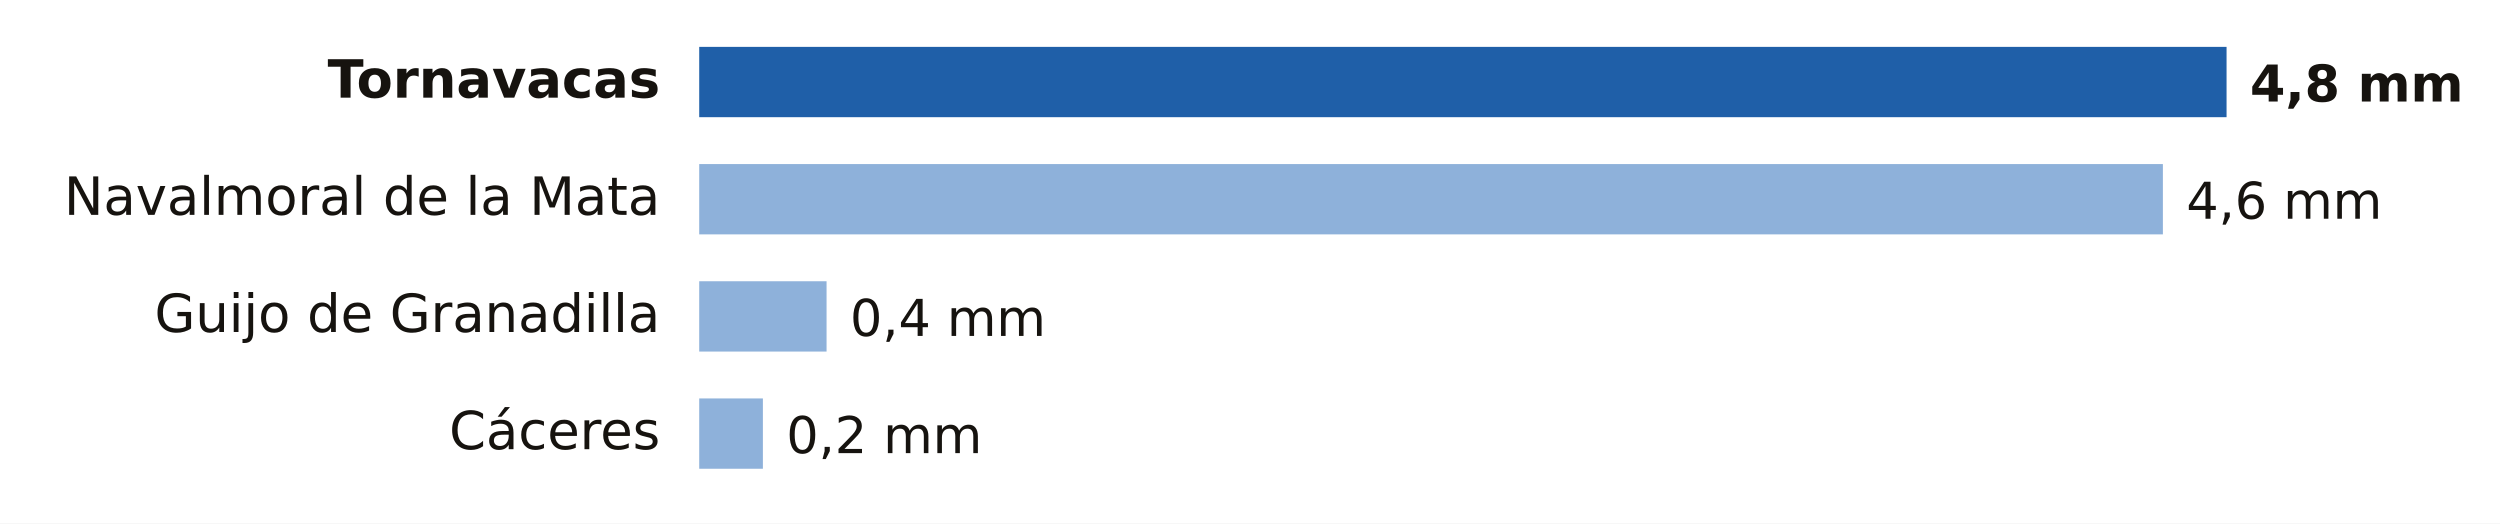
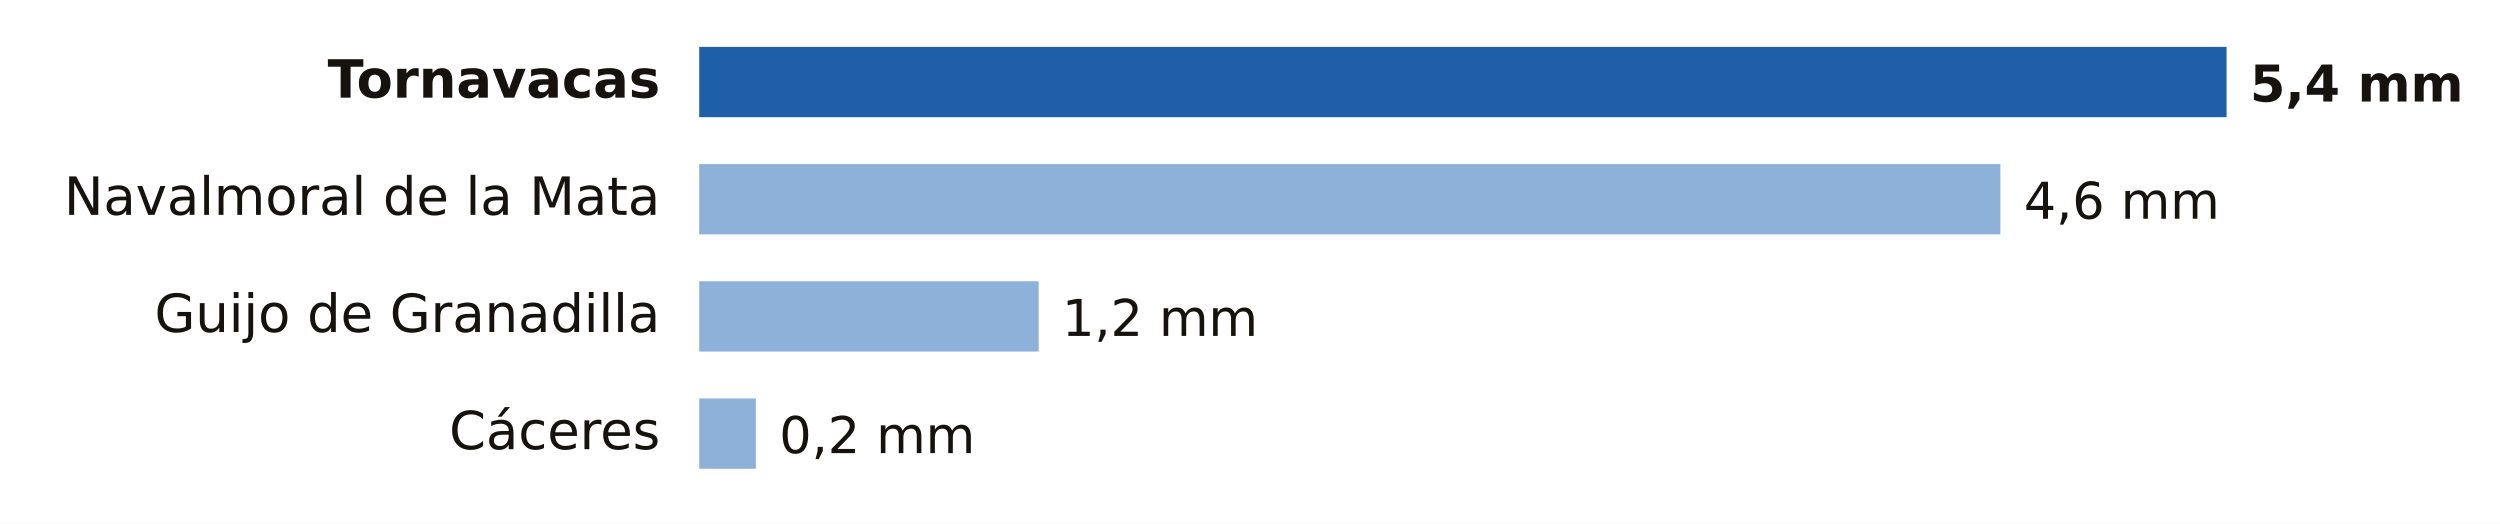
- <svg xmlns="http://www.w3.org/2000/svg" viewBox="0 0 640 134" width="640" height="134" role="img" aria-label="Lluvia entre la medianoche y las 10:00 del domingo 18 de octubre en Cáceres">
+ <svg xmlns="http://www.w3.org/2000/svg" viewBox="0 0 640 134" width="640" height="134" role="img" aria-label="Lluvia entre la medianoche y las 13:00 del domingo 18 de octubre en Cáceres">
  <rect width="640" height="134" fill="#FFFFFF" />
  <text x="169.0" y="25.0" font-size="13.5" fill="#16130F" text-anchor="end" font-weight="600" font-family="Public Sans, DejaVu Sans, Arial, sans-serif">Tornavacas</text>
  <rect x="179" y="12" width="391.0" height="18" fill="#1F5FA8" />
-   <text x="576.0" y="26.0" font-size="13" fill="#16130F" text-anchor="start" font-weight="700" font-family="Public Sans, DejaVu Sans, Arial, sans-serif">4,8 mm</text>
+   <text x="576.0" y="26.0" font-size="13" fill="#16130F" text-anchor="start" font-weight="700" font-family="Public Sans, DejaVu Sans, Arial, sans-serif">5,4 mm</text>
  <text x="169.0" y="55.0" font-size="13.5" fill="#16130F" text-anchor="end" font-weight="400" font-family="Public Sans, DejaVu Sans, Arial, sans-serif">Navalmoral de la Mata</text>
-   <rect x="179" y="42" width="374.7" height="18" fill="#8EB1DA" />
-   <text x="559.7" y="56.0" font-size="13" fill="#16130F" text-anchor="start" font-weight="500" font-family="Public Sans, DejaVu Sans, Arial, sans-serif">4,6 mm</text>
+   <rect x="179" y="42" width="333.1" height="18" fill="#8EB1DA" />
+   <text x="518.1" y="56.0" font-size="13" fill="#16130F" text-anchor="start" font-weight="500" font-family="Public Sans, DejaVu Sans, Arial, sans-serif">4,6 mm</text>
  <text x="169.0" y="85.0" font-size="13.5" fill="#16130F" text-anchor="end" font-weight="400" font-family="Public Sans, DejaVu Sans, Arial, sans-serif">Guijo de Granadilla</text>
-   <rect x="179" y="72" width="32.6" height="18" fill="#8EB1DA" />
-   <text x="217.6" y="86.0" font-size="13" fill="#16130F" text-anchor="start" font-weight="500" font-family="Public Sans, DejaVu Sans, Arial, sans-serif">0,4 mm</text>
+   <rect x="179" y="72" width="86.9" height="18" fill="#8EB1DA" />
+   <text x="271.9" y="86.0" font-size="13" fill="#16130F" text-anchor="start" font-weight="500" font-family="Public Sans, DejaVu Sans, Arial, sans-serif">1,2 mm</text>
  <text x="169.0" y="115.0" font-size="13.5" fill="#16130F" text-anchor="end" font-weight="400" font-family="Public Sans, DejaVu Sans, Arial, sans-serif">Cáceres</text>
-   <rect x="179" y="102" width="16.3" height="18" fill="#8EB1DA" />
-   <text x="201.3" y="116.0" font-size="13" fill="#16130F" text-anchor="start" font-weight="500" font-family="Public Sans, DejaVu Sans, Arial, sans-serif">0,2 mm</text>
+   <rect x="179" y="102" width="14.5" height="18" fill="#8EB1DA" />
+   <text x="199.5" y="116.0" font-size="13" fill="#16130F" text-anchor="start" font-weight="500" font-family="Public Sans, DejaVu Sans, Arial, sans-serif">0,2 mm</text>
</svg>
